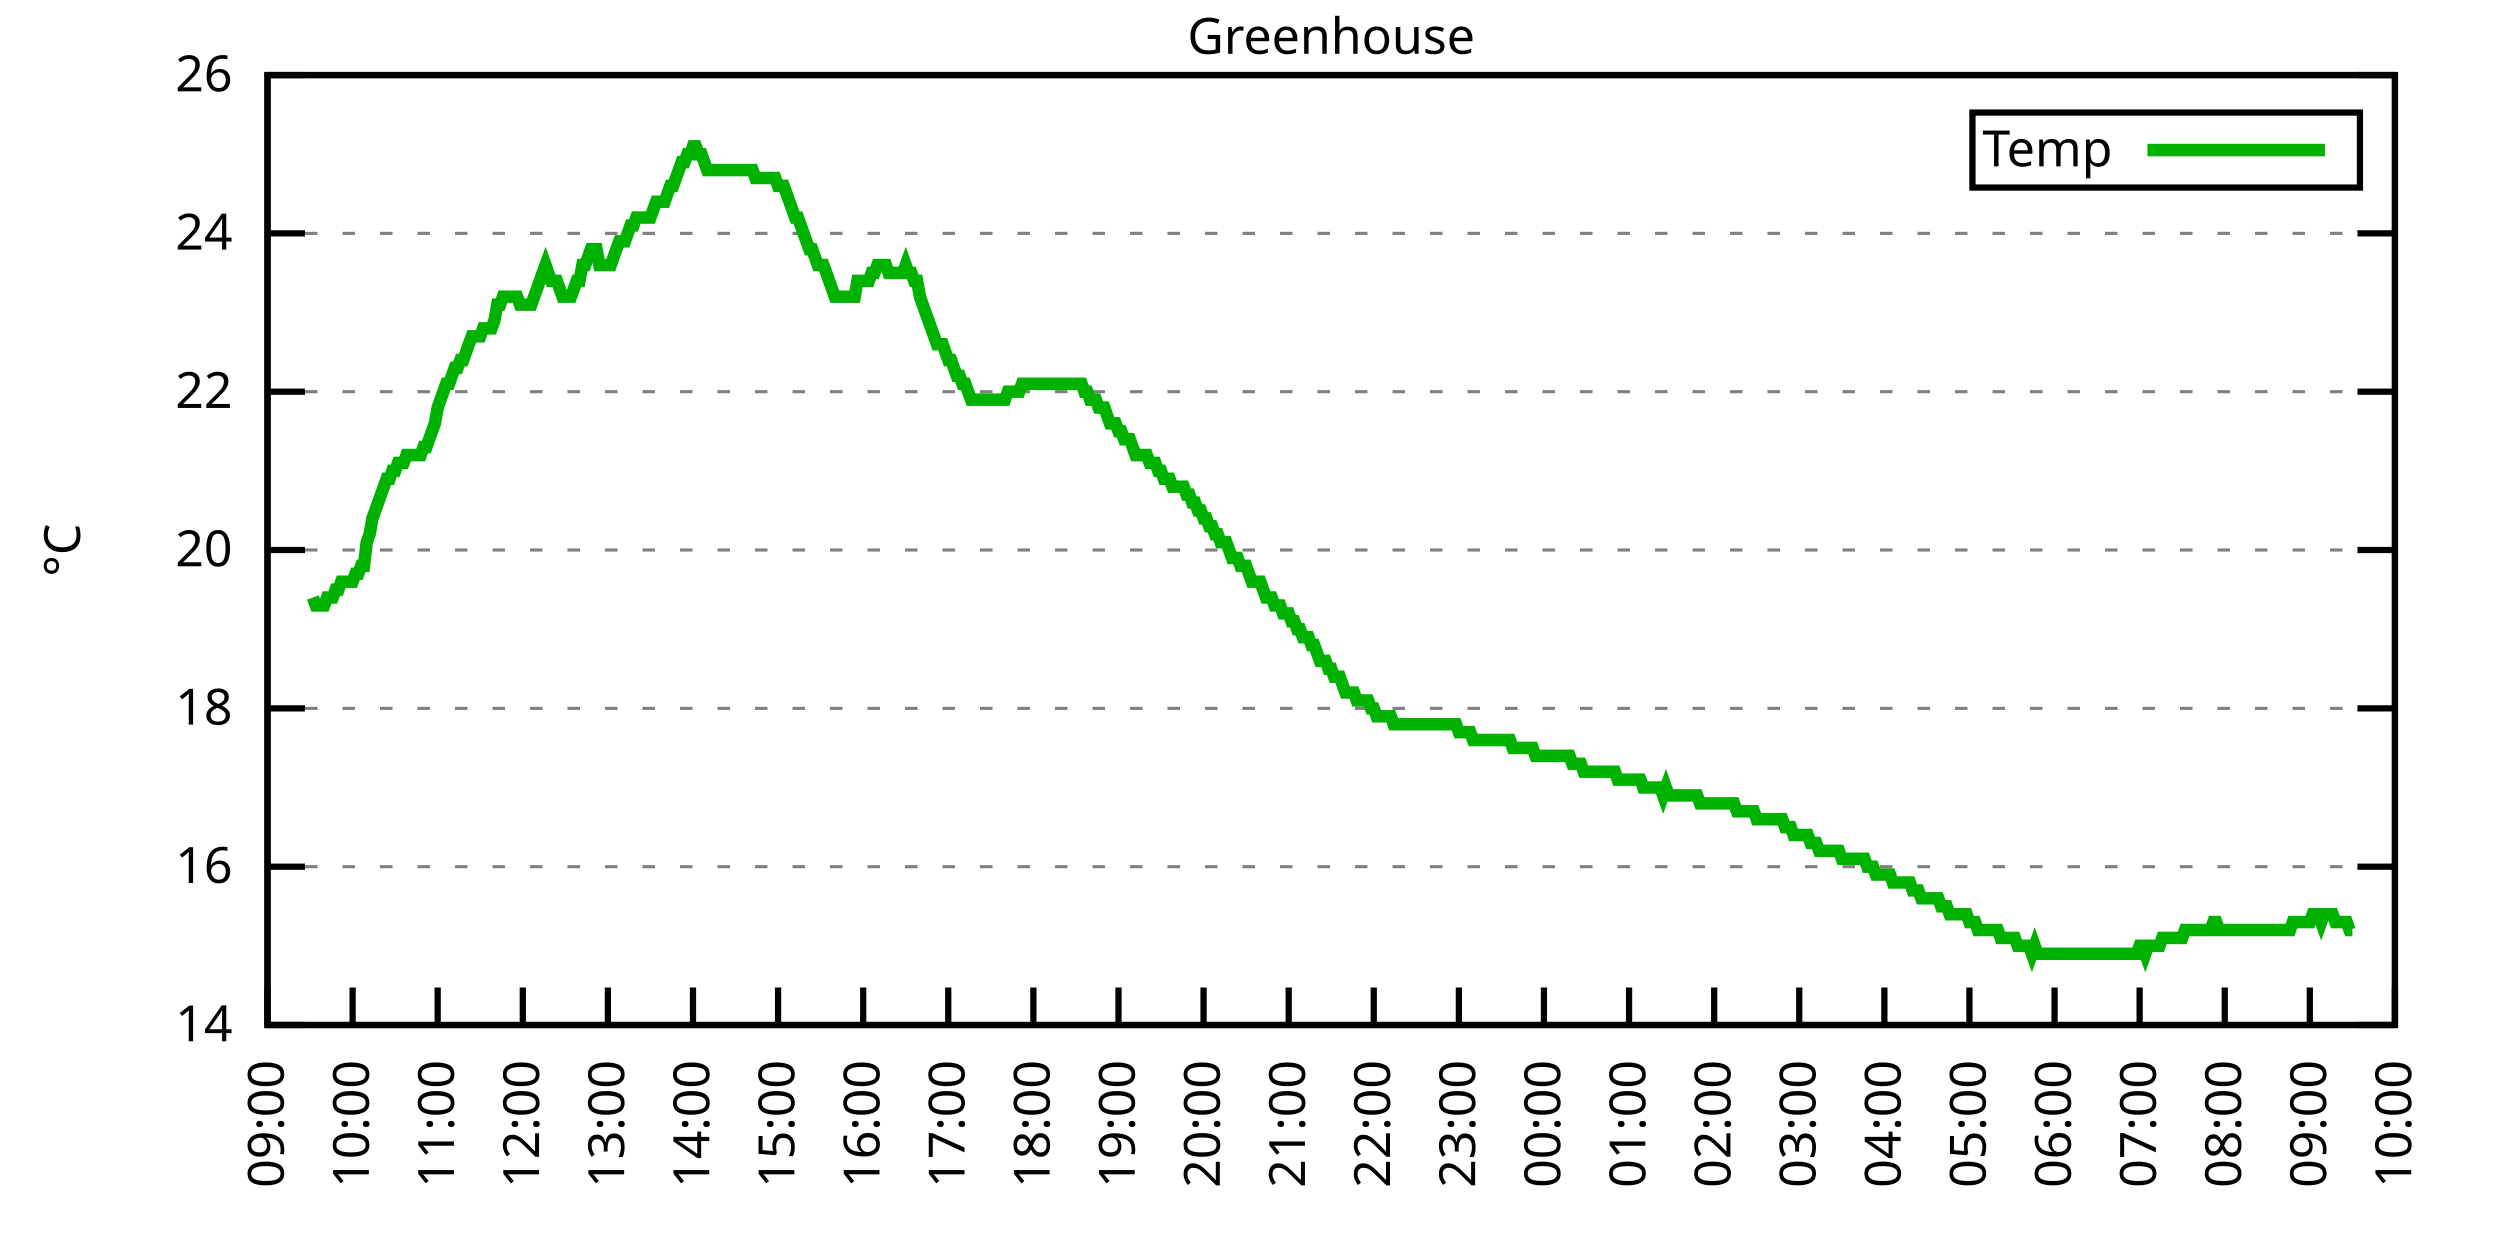
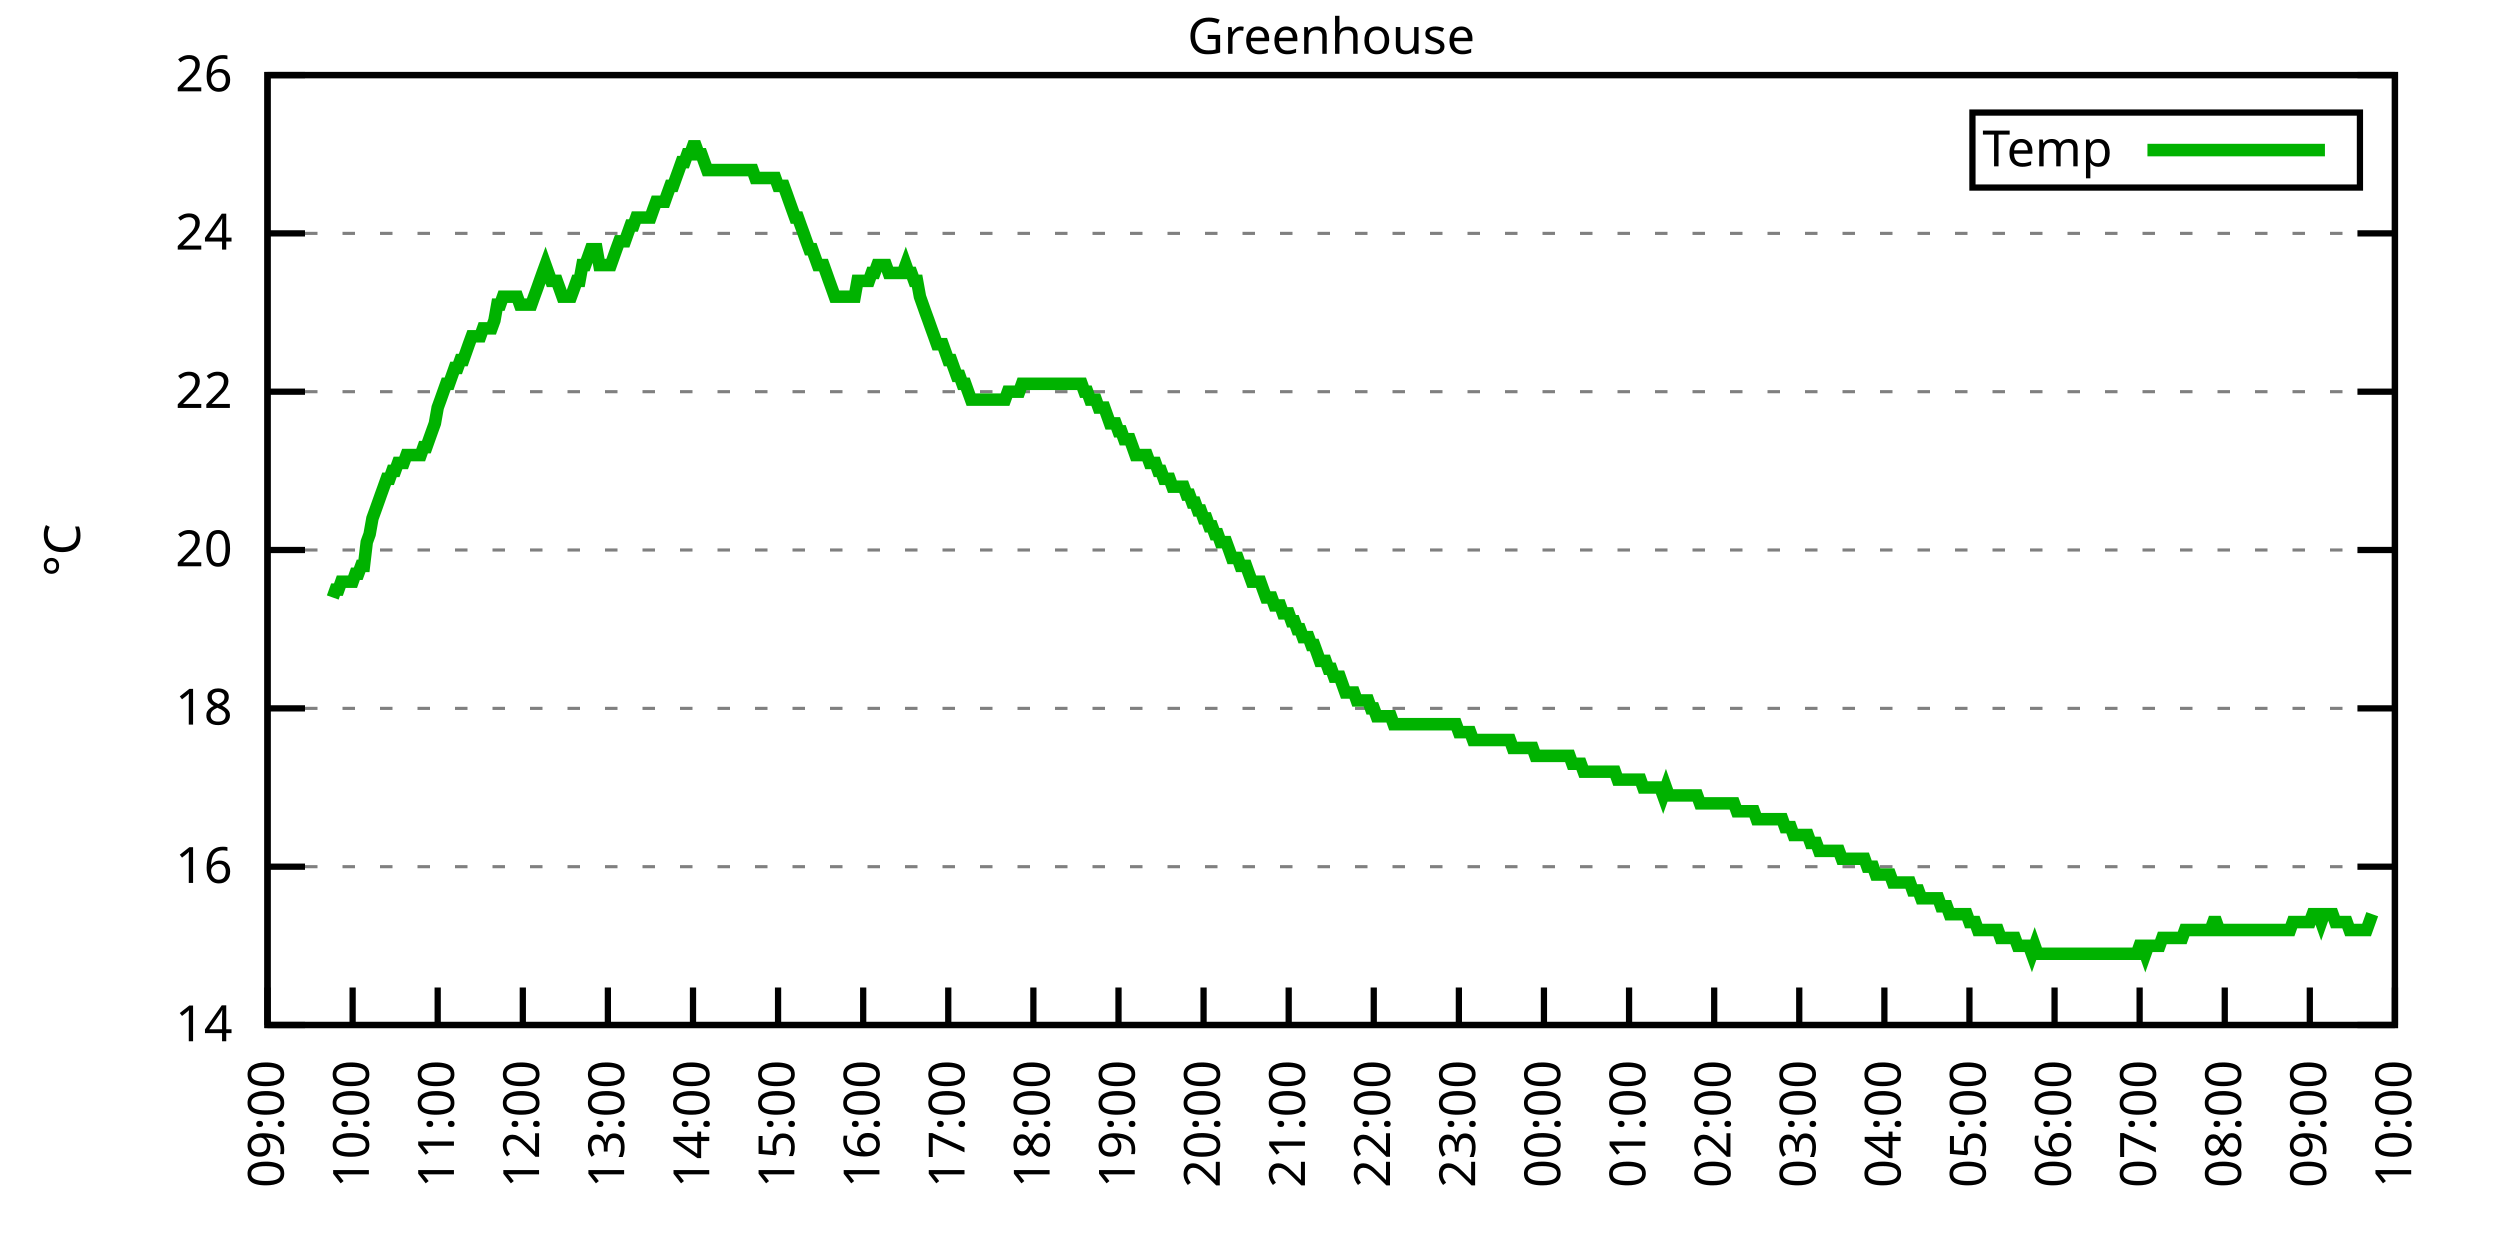
<svg xmlns="http://www.w3.org/2000/svg" xmlns:xlink="http://www.w3.org/1999/xlink" width="400" height="200" viewBox="0 0 400 200">
  <g id="gnuplot_canvas">
    <rect x="0" y="0" width="400" height="200" fill="none" />
    <defs>
      <circle id="gpDot" r="0.5" stroke-width="0.5" stroke="currentColor" />
      <path id="gpPt0" stroke-width="0.333" stroke="currentColor" d="M-1,0 h2 M0,-1 v2" />
      <path id="gpPt1" stroke-width="0.333" stroke="currentColor" d="M-1,-1 L1,1 M1,-1 L-1,1" />
      <path id="gpPt2" stroke-width="0.333" stroke="currentColor" d="M-1,0 L1,0 M0,-1 L0,1 M-1,-1 L1,1 M-1,1 L1,-1" />
      <rect id="gpPt3" stroke-width="0.333" stroke="currentColor" x="-1" y="-1" width="2" height="2" />
      <rect id="gpPt4" stroke-width="0.333" stroke="currentColor" fill="currentColor" x="-1" y="-1" width="2" height="2" />
      <circle id="gpPt5" stroke-width="0.333" stroke="currentColor" cx="0" cy="0" r="1" />
      <use xlink:href="#gpPt5" id="gpPt6" fill="currentColor" stroke="none" />
      <path id="gpPt7" stroke-width="0.333" stroke="currentColor" d="M0,-1.33 L-1.33,0.67 L1.33,0.67 z" />
      <use xlink:href="#gpPt7" id="gpPt8" fill="currentColor" stroke="none" />
      <use xlink:href="#gpPt7" id="gpPt9" stroke="currentColor" transform="rotate(180)" />
      <use xlink:href="#gpPt9" id="gpPt10" fill="currentColor" stroke="none" />
      <use xlink:href="#gpPt3" id="gpPt11" stroke="currentColor" transform="rotate(45)" />
      <use xlink:href="#gpPt11" id="gpPt12" fill="currentColor" stroke="none" />
      <path id="gpPt13" stroke-width="0.333" stroke="currentColor" d="M0,1.330 L1.265,0.411 L0.782,-1.067 L-0.782,-1.076 L-1.265,0.411 z" />
      <use xlink:href="#gpPt13" id="gpPt14" fill="currentColor" stroke="none" />
      <filter id="textbox" filterUnits="objectBoundingBox" x="0" y="0" height="1" width="1">
        <feFlood flood-color="white" flood-opacity="1" result="bgnd" />
        <feComposite in="SourceGraphic" in2="bgnd" operator="atop" />
      </filter>
      <filter id="greybox" filterUnits="objectBoundingBox" x="0" y="0" height="1" width="1">
        <feFlood flood-color="lightgrey" flood-opacity="1" result="grey" />
        <feComposite in="SourceGraphic" in2="grey" operator="atop" />
      </filter>
    </defs>
    <g fill="none" color="white" stroke="currentColor" stroke-width="1.00" stroke-linecap="butt" stroke-linejoin="miter">
</g>
    <g fill="none" color="black" stroke="currentColor" stroke-width="1.00" stroke-linecap="butt" stroke-linejoin="miter">
      <g stroke="none" shape-rendering="crispEdges">
        <polygon fill="rgb(255, 255, 255)" points="42.80,164.00 383.18,164.00 383.18,12.02 42.80,12.02 " />
      </g>
    </g>
    <g fill="none" color="black" stroke="currentColor" stroke-width="1.00" stroke-linecap="butt" stroke-linejoin="miter">
</g>
    <g fill="none" color="black" stroke="black" stroke-width="0.50" stroke-linecap="butt" stroke-linejoin="miter">
</g>
    <g fill="none" color="gray" stroke="currentColor" stroke-width="0.50" stroke-linecap="butt" stroke-linejoin="miter">
      <path stroke="gray" stroke-dasharray="2,4" class="gridline" d="M42.80,164.00 L383.19,164.00  " />
    </g>
    <g fill="none" color="gray" stroke="gray" stroke-width="1.00" stroke-linecap="butt" stroke-linejoin="miter">
</g>
    <g fill="none" color="black" stroke="currentColor" stroke-width="1.00" stroke-linecap="butt" stroke-linejoin="miter">
      <path stroke="black" d="M42.80,164.00 L48.80,164.00 M383.19,164.00 L377.19,164.00  " />
      <g transform="translate(37.20,166.60)" stroke="none" fill="black" font-family="Sans" font-size="8.00" text-anchor="end">
        <text>
          <tspan font-family="Sans"> 14</tspan>
        </text>
      </g>
    </g>
    <g fill="none" color="black" stroke="currentColor" stroke-width="1.00" stroke-linecap="butt" stroke-linejoin="miter">
</g>
    <g fill="none" color="black" stroke="black" stroke-width="0.50" stroke-linecap="butt" stroke-linejoin="miter">
</g>
    <g fill="none" color="gray" stroke="currentColor" stroke-width="0.50" stroke-linecap="butt" stroke-linejoin="miter">
      <path stroke="gray" stroke-dasharray="2,4" class="gridline" d="M42.80,138.67 L383.19,138.67  " />
    </g>
    <g fill="none" color="gray" stroke="gray" stroke-width="1.00" stroke-linecap="butt" stroke-linejoin="miter">
</g>
    <g fill="none" color="black" stroke="currentColor" stroke-width="1.00" stroke-linecap="butt" stroke-linejoin="miter">
      <path stroke="black" d="M42.80,138.67 L48.80,138.67 M383.19,138.67 L377.19,138.67  " />
      <g transform="translate(37.20,141.27)" stroke="none" fill="black" font-family="Sans" font-size="8.00" text-anchor="end">
        <text>
          <tspan font-family="Sans"> 16</tspan>
        </text>
      </g>
    </g>
    <g fill="none" color="black" stroke="currentColor" stroke-width="1.00" stroke-linecap="butt" stroke-linejoin="miter">
</g>
    <g fill="none" color="black" stroke="black" stroke-width="0.50" stroke-linecap="butt" stroke-linejoin="miter">
</g>
    <g fill="none" color="gray" stroke="currentColor" stroke-width="0.50" stroke-linecap="butt" stroke-linejoin="miter">
      <path stroke="gray" stroke-dasharray="2,4" class="gridline" d="M42.80,113.34 L383.19,113.34  " />
    </g>
    <g fill="none" color="gray" stroke="gray" stroke-width="1.00" stroke-linecap="butt" stroke-linejoin="miter">
</g>
    <g fill="none" color="black" stroke="currentColor" stroke-width="1.00" stroke-linecap="butt" stroke-linejoin="miter">
      <path stroke="black" d="M42.80,113.34 L48.80,113.34 M383.19,113.34 L377.19,113.34  " />
      <g transform="translate(37.20,115.94)" stroke="none" fill="black" font-family="Sans" font-size="8.00" text-anchor="end">
        <text>
          <tspan font-family="Sans"> 18</tspan>
        </text>
      </g>
    </g>
    <g fill="none" color="black" stroke="currentColor" stroke-width="1.00" stroke-linecap="butt" stroke-linejoin="miter">
</g>
    <g fill="none" color="black" stroke="black" stroke-width="0.50" stroke-linecap="butt" stroke-linejoin="miter">
</g>
    <g fill="none" color="gray" stroke="currentColor" stroke-width="0.50" stroke-linecap="butt" stroke-linejoin="miter">
      <path stroke="gray" stroke-dasharray="2,4" class="gridline" d="M42.80,88.00 L383.19,88.00  " />
    </g>
    <g fill="none" color="gray" stroke="gray" stroke-width="1.00" stroke-linecap="butt" stroke-linejoin="miter">
</g>
    <g fill="none" color="black" stroke="currentColor" stroke-width="1.00" stroke-linecap="butt" stroke-linejoin="miter">
      <path stroke="black" d="M42.80,88.00 L48.80,88.00 M383.19,88.00 L377.19,88.00  " />
      <g transform="translate(37.20,90.60)" stroke="none" fill="black" font-family="Sans" font-size="8.00" text-anchor="end">
        <text>
          <tspan font-family="Sans"> 20</tspan>
        </text>
      </g>
    </g>
    <g fill="none" color="black" stroke="currentColor" stroke-width="1.00" stroke-linecap="butt" stroke-linejoin="miter">
</g>
    <g fill="none" color="black" stroke="black" stroke-width="0.50" stroke-linecap="butt" stroke-linejoin="miter">
</g>
    <g fill="none" color="gray" stroke="currentColor" stroke-width="0.50" stroke-linecap="butt" stroke-linejoin="miter">
      <path stroke="gray" stroke-dasharray="2,4" class="gridline" d="M42.80,62.67 L383.19,62.67  " />
    </g>
    <g fill="none" color="gray" stroke="gray" stroke-width="1.00" stroke-linecap="butt" stroke-linejoin="miter">
</g>
    <g fill="none" color="black" stroke="currentColor" stroke-width="1.00" stroke-linecap="butt" stroke-linejoin="miter">
      <path stroke="black" d="M42.80,62.67 L48.80,62.67 M383.19,62.67 L377.19,62.67  " />
      <g transform="translate(37.20,65.27)" stroke="none" fill="black" font-family="Sans" font-size="8.00" text-anchor="end">
        <text>
          <tspan font-family="Sans"> 22</tspan>
        </text>
      </g>
    </g>
    <g fill="none" color="black" stroke="currentColor" stroke-width="1.00" stroke-linecap="butt" stroke-linejoin="miter">
</g>
    <g fill="none" color="black" stroke="black" stroke-width="0.50" stroke-linecap="butt" stroke-linejoin="miter">
</g>
    <g fill="none" color="gray" stroke="currentColor" stroke-width="0.50" stroke-linecap="butt" stroke-linejoin="miter">
      <path stroke="gray" stroke-dasharray="2,4" class="gridline" d="M42.80,37.34 L383.19,37.34  " />
    </g>
    <g fill="none" color="gray" stroke="gray" stroke-width="1.00" stroke-linecap="butt" stroke-linejoin="miter">
</g>
    <g fill="none" color="black" stroke="currentColor" stroke-width="1.00" stroke-linecap="butt" stroke-linejoin="miter">
      <path stroke="black" d="M42.80,37.34 L48.80,37.34 M383.19,37.34 L377.19,37.34  " />
      <g transform="translate(37.20,39.94)" stroke="none" fill="black" font-family="Sans" font-size="8.00" text-anchor="end">
        <text>
          <tspan font-family="Sans"> 24</tspan>
        </text>
      </g>
    </g>
    <g fill="none" color="black" stroke="currentColor" stroke-width="1.00" stroke-linecap="butt" stroke-linejoin="miter">
</g>
    <g fill="none" color="black" stroke="black" stroke-width="0.50" stroke-linecap="butt" stroke-linejoin="miter">
</g>
    <g fill="none" color="gray" stroke="currentColor" stroke-width="0.50" stroke-linecap="butt" stroke-linejoin="miter">
      <path stroke="gray" stroke-dasharray="2,4" class="gridline" d="M42.80,12.01 L383.19,12.01  " />
    </g>
    <g fill="none" color="gray" stroke="gray" stroke-width="1.00" stroke-linecap="butt" stroke-linejoin="miter">
</g>
    <g fill="none" color="black" stroke="currentColor" stroke-width="1.00" stroke-linecap="butt" stroke-linejoin="miter">
      <path stroke="black" d="M42.80,12.01 L48.80,12.01 M383.19,12.01 L377.19,12.01  " />
      <g transform="translate(37.20,14.61)" stroke="none" fill="black" font-family="Sans" font-size="8.00" text-anchor="end">
        <text>
          <tspan font-family="Sans"> 26</tspan>
        </text>
      </g>
    </g>
    <g fill="none" color="black" stroke="currentColor" stroke-width="1.00" stroke-linecap="butt" stroke-linejoin="miter">
      <path stroke="black" d="M42.80,164.00 L42.80,158.00  " />
      <g transform="translate(45.40,169.60) rotate(270.00)" stroke="none" fill="black" font-family="Sans" font-size="8.00" text-anchor="end">
        <text>
          <tspan font-family="Sans">09:00</tspan>
        </text>
      </g>
    </g>
    <g fill="none" color="black" stroke="currentColor" stroke-width="1.00" stroke-linecap="butt" stroke-linejoin="miter">
      <path stroke="black" d="M56.42,164.00 L56.42,158.00  " />
      <g transform="translate(59.02,169.60) rotate(270.00)" stroke="none" fill="black" font-family="Sans" font-size="8.00" text-anchor="end">
        <text>
          <tspan font-family="Sans">10:00</tspan>
        </text>
      </g>
    </g>
    <g fill="none" color="black" stroke="currentColor" stroke-width="1.00" stroke-linecap="butt" stroke-linejoin="miter">
      <path stroke="black" d="M70.03,164.00 L70.03,158.00  " />
      <g transform="translate(72.63,169.60) rotate(270.00)" stroke="none" fill="black" font-family="Sans" font-size="8.00" text-anchor="end">
        <text>
          <tspan font-family="Sans">11:00</tspan>
        </text>
      </g>
    </g>
    <g fill="none" color="black" stroke="currentColor" stroke-width="1.00" stroke-linecap="butt" stroke-linejoin="miter">
      <path stroke="black" d="M83.65,164.00 L83.65,158.00  " />
      <g transform="translate(86.25,169.60) rotate(270.00)" stroke="none" fill="black" font-family="Sans" font-size="8.00" text-anchor="end">
        <text>
          <tspan font-family="Sans">12:00</tspan>
        </text>
      </g>
    </g>
    <g fill="none" color="black" stroke="currentColor" stroke-width="1.00" stroke-linecap="butt" stroke-linejoin="miter">
      <path stroke="black" d="M97.26,164.00 L97.26,158.00  " />
      <g transform="translate(99.86,169.60) rotate(270.00)" stroke="none" fill="black" font-family="Sans" font-size="8.00" text-anchor="end">
        <text>
          <tspan font-family="Sans">13:00</tspan>
        </text>
      </g>
    </g>
    <g fill="none" color="black" stroke="currentColor" stroke-width="1.00" stroke-linecap="butt" stroke-linejoin="miter">
      <path stroke="black" d="M110.88,164.00 L110.88,158.00  " />
      <g transform="translate(113.48,169.60) rotate(270.00)" stroke="none" fill="black" font-family="Sans" font-size="8.00" text-anchor="end">
        <text>
          <tspan font-family="Sans">14:00</tspan>
        </text>
      </g>
    </g>
    <g fill="none" color="black" stroke="currentColor" stroke-width="1.00" stroke-linecap="butt" stroke-linejoin="miter">
      <path stroke="black" d="M124.49,164.00 L124.49,158.00  " />
      <g transform="translate(127.09,169.60) rotate(270.00)" stroke="none" fill="black" font-family="Sans" font-size="8.00" text-anchor="end">
        <text>
          <tspan font-family="Sans">15:00</tspan>
        </text>
      </g>
    </g>
    <g fill="none" color="black" stroke="currentColor" stroke-width="1.00" stroke-linecap="butt" stroke-linejoin="miter">
      <path stroke="black" d="M138.11,164.00 L138.11,158.00  " />
      <g transform="translate(140.71,169.60) rotate(270.00)" stroke="none" fill="black" font-family="Sans" font-size="8.00" text-anchor="end">
        <text>
          <tspan font-family="Sans">16:00</tspan>
        </text>
      </g>
    </g>
    <g fill="none" color="black" stroke="currentColor" stroke-width="1.00" stroke-linecap="butt" stroke-linejoin="miter">
      <path stroke="black" d="M151.72,164.00 L151.72,158.00  " />
      <g transform="translate(154.32,169.60) rotate(270.00)" stroke="none" fill="black" font-family="Sans" font-size="8.00" text-anchor="end">
        <text>
          <tspan font-family="Sans">17:00</tspan>
        </text>
      </g>
    </g>
    <g fill="none" color="black" stroke="currentColor" stroke-width="1.00" stroke-linecap="butt" stroke-linejoin="miter">
      <path stroke="black" d="M165.34,164.00 L165.34,158.00  " />
      <g transform="translate(167.94,169.60) rotate(270.00)" stroke="none" fill="black" font-family="Sans" font-size="8.00" text-anchor="end">
        <text>
          <tspan font-family="Sans">18:00</tspan>
        </text>
      </g>
    </g>
    <g fill="none" color="black" stroke="currentColor" stroke-width="1.00" stroke-linecap="butt" stroke-linejoin="miter">
      <path stroke="black" d="M178.96,164.00 L178.96,158.00  " />
      <g transform="translate(181.56,169.60) rotate(270.00)" stroke="none" fill="black" font-family="Sans" font-size="8.00" text-anchor="end">
        <text>
          <tspan font-family="Sans">19:00</tspan>
        </text>
      </g>
    </g>
    <g fill="none" color="black" stroke="currentColor" stroke-width="1.00" stroke-linecap="butt" stroke-linejoin="miter">
      <path stroke="black" d="M192.57,164.00 L192.57,158.00  " />
      <g transform="translate(195.17,169.60) rotate(270.00)" stroke="none" fill="black" font-family="Sans" font-size="8.00" text-anchor="end">
        <text>
          <tspan font-family="Sans">20:00</tspan>
        </text>
      </g>
    </g>
    <g fill="none" color="black" stroke="currentColor" stroke-width="1.00" stroke-linecap="butt" stroke-linejoin="miter">
      <path stroke="black" d="M206.19,164.00 L206.19,158.00  " />
      <g transform="translate(208.79,169.60) rotate(270.00)" stroke="none" fill="black" font-family="Sans" font-size="8.00" text-anchor="end">
        <text>
          <tspan font-family="Sans">21:00</tspan>
        </text>
      </g>
    </g>
    <g fill="none" color="black" stroke="currentColor" stroke-width="1.00" stroke-linecap="butt" stroke-linejoin="miter">
      <path stroke="black" d="M219.80,164.00 L219.80,158.00  " />
      <g transform="translate(222.40,169.60) rotate(270.00)" stroke="none" fill="black" font-family="Sans" font-size="8.00" text-anchor="end">
        <text>
          <tspan font-family="Sans">22:00</tspan>
        </text>
      </g>
    </g>
    <g fill="none" color="black" stroke="currentColor" stroke-width="1.00" stroke-linecap="butt" stroke-linejoin="miter">
      <path stroke="black" d="M233.42,164.00 L233.42,158.00  " />
      <g transform="translate(236.02,169.60) rotate(270.00)" stroke="none" fill="black" font-family="Sans" font-size="8.00" text-anchor="end">
        <text>
          <tspan font-family="Sans">23:00</tspan>
        </text>
      </g>
    </g>
    <g fill="none" color="black" stroke="currentColor" stroke-width="1.00" stroke-linecap="butt" stroke-linejoin="miter">
      <path stroke="black" d="M247.03,164.00 L247.03,158.00  " />
      <g transform="translate(249.63,169.60) rotate(270.00)" stroke="none" fill="black" font-family="Sans" font-size="8.00" text-anchor="end">
        <text>
          <tspan font-family="Sans">00:00</tspan>
        </text>
      </g>
    </g>
    <g fill="none" color="black" stroke="currentColor" stroke-width="1.00" stroke-linecap="butt" stroke-linejoin="miter">
      <path stroke="black" d="M260.65,164.00 L260.65,158.00  " />
      <g transform="translate(263.25,169.60) rotate(270.00)" stroke="none" fill="black" font-family="Sans" font-size="8.00" text-anchor="end">
        <text>
          <tspan font-family="Sans">01:00</tspan>
        </text>
      </g>
    </g>
    <g fill="none" color="black" stroke="currentColor" stroke-width="1.00" stroke-linecap="butt" stroke-linejoin="miter">
      <path stroke="black" d="M274.27,164.00 L274.27,158.00  " />
      <g transform="translate(276.87,169.60) rotate(270.00)" stroke="none" fill="black" font-family="Sans" font-size="8.00" text-anchor="end">
        <text>
          <tspan font-family="Sans">02:00</tspan>
        </text>
      </g>
    </g>
    <g fill="none" color="black" stroke="currentColor" stroke-width="1.00" stroke-linecap="butt" stroke-linejoin="miter">
      <path stroke="black" d="M287.88,164.00 L287.88,158.00  " />
      <g transform="translate(290.48,169.60) rotate(270.00)" stroke="none" fill="black" font-family="Sans" font-size="8.00" text-anchor="end">
        <text>
          <tspan font-family="Sans">03:00</tspan>
        </text>
      </g>
    </g>
    <g fill="none" color="black" stroke="currentColor" stroke-width="1.00" stroke-linecap="butt" stroke-linejoin="miter">
      <path stroke="black" d="M301.50,164.00 L301.50,158.00  " />
      <g transform="translate(304.10,169.60) rotate(270.00)" stroke="none" fill="black" font-family="Sans" font-size="8.00" text-anchor="end">
        <text>
          <tspan font-family="Sans">04:00</tspan>
        </text>
      </g>
    </g>
    <g fill="none" color="black" stroke="currentColor" stroke-width="1.00" stroke-linecap="butt" stroke-linejoin="miter">
      <path stroke="black" d="M315.11,164.00 L315.11,158.00  " />
      <g transform="translate(317.71,169.60) rotate(270.00)" stroke="none" fill="black" font-family="Sans" font-size="8.00" text-anchor="end">
        <text>
          <tspan font-family="Sans">05:00</tspan>
        </text>
      </g>
    </g>
    <g fill="none" color="black" stroke="currentColor" stroke-width="1.00" stroke-linecap="butt" stroke-linejoin="miter">
      <path stroke="black" d="M328.73,164.00 L328.73,158.00  " />
      <g transform="translate(331.33,169.60) rotate(270.00)" stroke="none" fill="black" font-family="Sans" font-size="8.00" text-anchor="end">
        <text>
          <tspan font-family="Sans">06:00</tspan>
        </text>
      </g>
    </g>
    <g fill="none" color="black" stroke="currentColor" stroke-width="1.00" stroke-linecap="butt" stroke-linejoin="miter">
      <path stroke="black" d="M342.34,164.00 L342.34,158.00  " />
      <g transform="translate(344.94,169.60) rotate(270.00)" stroke="none" fill="black" font-family="Sans" font-size="8.00" text-anchor="end">
        <text>
          <tspan font-family="Sans">07:00</tspan>
        </text>
      </g>
    </g>
    <g fill="none" color="black" stroke="currentColor" stroke-width="1.00" stroke-linecap="butt" stroke-linejoin="miter">
      <path stroke="black" d="M355.96,164.00 L355.96,158.00  " />
      <g transform="translate(358.56,169.60) rotate(270.00)" stroke="none" fill="black" font-family="Sans" font-size="8.00" text-anchor="end">
        <text>
          <tspan font-family="Sans">08:00</tspan>
        </text>
      </g>
    </g>
    <g fill="none" color="black" stroke="currentColor" stroke-width="1.00" stroke-linecap="butt" stroke-linejoin="miter">
      <path stroke="black" d="M369.57,164.00 L369.57,158.00  " />
      <g transform="translate(372.17,169.60) rotate(270.00)" stroke="none" fill="black" font-family="Sans" font-size="8.00" text-anchor="end">
        <text>
          <tspan font-family="Sans">09:00</tspan>
        </text>
      </g>
    </g>
    <g fill="none" color="black" stroke="currentColor" stroke-width="1.00" stroke-linecap="butt" stroke-linejoin="miter">
      <path stroke="black" d="M383.19,164.00 L383.19,158.00  " />
      <g transform="translate(385.79,169.60) rotate(270.00)" stroke="none" fill="black" font-family="Sans" font-size="8.00" text-anchor="end">
        <text>
          <tspan font-family="Sans">10:00</tspan>
        </text>
      </g>
    </g>
    <g fill="none" color="black" stroke="currentColor" stroke-width="1.00" stroke-linecap="butt" stroke-linejoin="miter">
</g>
    <g fill="none" color="black" stroke="currentColor" stroke-width="1.00" stroke-linecap="butt" stroke-linejoin="miter">
      <path stroke="black" d="M42.80,12.01 L42.80,164.00 L383.19,164.00 L383.19,12.01 L42.80,12.01 Z  " />
    </g>
    <g fill="none" color="black" stroke="currentColor" stroke-width="1.00" stroke-linecap="butt" stroke-linejoin="miter">
</g>
    <g fill="none" color="black" stroke="currentColor" stroke-width="1.00" stroke-linecap="butt" stroke-linejoin="miter">
      <path stroke="black" d="M315.59,30.01 L315.59,18.01 L377.59,18.01 L377.59,30.01 L315.59,30.01 Z  " />
    </g>
    <g id="Greenhouse_plot_1">
      <g fill="none" color="white" stroke="black" stroke-width="2.00" stroke-linecap="butt" stroke-linejoin="miter">
</g>
      <g fill="none" color="black" stroke="currentColor" stroke-width="2.00" stroke-linecap="butt" stroke-linejoin="miter">
        <g transform="translate(337.99,26.61)" stroke="none" fill="black" font-family="Sans" font-size="8.00" text-anchor="end">
          <text>
            <tspan font-family="Sans">Temp</tspan>
          </text>
        </g>
      </g>
      <g fill="none" color="black" stroke="currentColor" stroke-width="2.00" stroke-linecap="butt" stroke-linejoin="miter">
-         <path stroke="rgb(  0, 178,   0)" d="M343.59,24.01 L371.99,24.01 M50.06,95.60 L50.52,96.87 L50.97,96.87 L51.42,96.87 L51.88,96.87 L52.33,95.60   L52.78,95.60 L53.24,95.60 L53.69,94.34 L54.15,94.34 L54.60,93.07 L55.05,93.07 L55.51,93.07 L55.96,93.07   L56.42,93.07 L56.87,91.80 L57.32,91.80 L57.78,90.54 L58.23,90.54 L58.68,86.74 L59.14,85.47 L59.59,82.94   L60.05,81.67 L60.50,80.41 L60.95,79.14 L61.41,77.87 L61.86,76.61 L62.32,76.61 L62.77,75.34 L63.22,75.34   L63.68,74.07 L64.13,74.07 L64.58,74.07 L65.04,72.81 L65.49,72.81 L65.95,72.81 L66.40,72.81 L66.85,72.81   L67.31,72.81 L67.76,71.54 L68.22,71.54 L68.67,70.27 L69.12,69.01 L69.58,67.74 L70.03,65.21 L70.49,63.94   L70.94,62.67 L71.39,61.41 L71.85,61.41 L72.30,60.14 L72.75,58.87 L73.21,58.87 L73.66,57.61 L74.12,57.61   L74.57,56.34 L75.02,55.07 L75.48,53.81 L75.93,53.81 L76.39,53.81 L76.84,53.81 L77.29,52.54 L77.75,52.54   L78.20,52.54 L78.65,52.54 L79.11,51.27 L79.56,48.74 L80.02,48.74 L80.47,47.47 L80.92,47.47 L81.38,47.47   L81.83,47.47 L82.29,47.47 L82.74,47.47 L83.19,48.74 L83.65,48.74 L84.10,48.74 L84.55,48.74 L85.01,48.74   L85.46,47.47 L85.92,46.21 L86.37,44.94 L86.82,43.67 L87.28,42.41 L87.73,43.67 L88.19,44.94 L88.64,44.94   L89.09,44.94 L89.55,46.21 L90.00,47.47 L90.45,47.47 L90.91,47.47 L91.36,47.47 L91.82,46.21 L92.27,44.94   L92.72,44.94 L93.18,42.41 L93.63,42.41 L94.09,41.14 L94.54,39.87 L94.99,39.87 L95.45,39.87 L95.90,42.41   L96.35,42.41 L96.81,42.41 L97.26,42.41 L97.72,42.41 L98.17,41.14 L98.62,39.87 L99.08,38.61 L99.53,38.61   L99.99,38.61 L100.44,37.34 L100.89,36.08 L101.35,36.08 L101.80,34.81 L102.25,34.81 L102.71,34.81 L103.16,34.81   L103.62,34.81 L104.07,34.81 L104.52,33.54 L104.98,32.28 L105.43,32.28 L105.89,32.28 L106.34,32.28 L106.79,31.01   L107.25,29.74 L107.70,29.74 L108.15,28.48 L108.61,27.21 L109.06,25.94 L109.52,25.94 L109.97,24.68 L110.42,24.68   L110.88,23.41 L111.33,23.41 L111.79,24.68 L112.24,24.68 L112.69,25.94 L113.15,27.21 L113.60,27.21 L114.05,27.21   L114.51,27.21 L114.96,27.21 L115.42,27.21 L115.87,27.21 L116.32,27.21 L116.78,27.21 L117.23,27.21 L117.69,27.21   L118.14,27.21 L118.59,27.21 L119.05,27.21 L119.50,27.21 L119.96,27.21 L120.41,27.21 L120.86,28.48 L121.32,28.48   L121.77,28.48 L122.22,28.48 L122.68,28.48 L123.13,28.48 L123.59,28.48 L124.04,28.48 L124.49,29.74 L124.95,29.74   L125.40,29.74 L125.86,31.01 L126.31,32.28 L126.76,33.54 L127.22,34.81 L127.67,34.81 L128.12,36.08 L128.58,37.34   L129.03,38.61 L129.49,39.87 L129.94,39.87 L130.39,41.14 L130.85,42.41 L131.30,42.41 L131.76,42.41 L132.21,43.67   L132.66,44.94 L133.12,46.21 L133.57,47.47 L134.02,47.47 L134.48,47.47 L134.93,47.47 L135.39,47.47 L135.84,47.47   L136.29,47.47 L136.75,47.47 L137.20,44.94 L137.66,44.94 L138.11,44.94 L138.56,44.94 L139.02,44.94 L139.47,43.67   L139.92,43.67 L140.38,42.41 L140.83,42.41 L141.29,42.41 L141.74,42.41 L142.19,43.67 L142.65,43.67 L143.10,43.67   L143.56,43.67 L144.01,43.67 L144.46,43.67 L144.92,42.41 L145.37,43.67 L145.82,43.67 L146.28,44.94 L146.73,44.94   L147.19,47.47 L147.64,48.74 L148.09,50.01 L148.55,51.27 L149.00,52.54 L149.46,53.81 L149.91,55.07 L150.36,55.07   L150.82,55.07 L151.27,56.34 L151.72,57.61 L152.18,57.61 L152.63,58.87 L153.09,60.14 L153.54,60.14 L153.99,61.41   L154.45,61.41 L154.90,62.67 L155.36,63.94 L155.81,63.94 L156.26,63.94 L156.72,63.94 L157.17,63.94 L157.62,63.94   L158.08,63.94 L158.53,63.94 L158.99,63.94 L159.44,63.94 L159.89,63.94 L160.35,63.94 L160.80,63.94 L161.26,62.67   L161.71,62.67 L162.16,62.67 L162.62,62.67 L163.07,62.67 L163.52,61.41 L163.98,61.41 L164.43,61.41 L164.89,61.41   L165.34,61.41 L165.79,61.41 L166.25,61.41 L166.70,61.41 L167.16,61.41 L167.61,61.41 L168.06,61.41 L168.52,61.41   L168.97,61.41 L169.43,61.41 L169.88,61.41 L170.33,61.41 L170.79,61.41 L171.24,61.41 L171.69,61.41 L172.15,61.41   L172.60,61.41 L173.06,61.41 L173.51,62.67 L173.96,62.67 L174.42,63.94 L174.87,63.94 L175.33,63.94 L175.78,65.21   L176.23,65.21 L176.69,65.21 L177.14,66.47 L177.59,67.74 L178.05,67.74 L178.50,67.74 L178.96,69.01 L179.41,69.01   L179.86,70.27 L180.32,70.27 L180.77,70.27 L181.23,71.54 L181.68,72.81 L181.91,72.81 L182.59,72.81 L183.04,72.81   L183.49,72.81 L183.95,74.07 L184.40,74.07 L184.86,74.07 L185.31,75.34 L185.76,75.34 L186.22,76.61 L186.67,76.61   L187.13,76.61 L187.58,77.87 L188.03,77.87 L188.49,77.87 L188.94,77.87 L189.39,77.87 L189.85,79.14 L190.30,79.14   L190.76,80.41 L191.21,80.41 L191.66,81.67 L192.12,81.67 L192.57,82.94 L193.03,82.94 L193.48,84.21 L193.93,84.21   L194.39,85.47 L194.84,85.47 L195.29,86.74 L195.75,86.74 L196.20,86.74 L196.66,88.00 L197.11,89.27 L197.56,89.27   L198.02,89.27 L198.47,90.54 L198.93,90.54 L199.38,90.54 L199.83,91.80 L200.29,93.07 L200.74,93.07 L201.19,93.07   L201.65,93.07 L202.10,94.34 L202.56,95.60 L203.01,95.60 L203.46,95.60 L203.92,96.87 L204.37,96.87 L204.83,96.87   L205.28,98.14 L205.73,98.14 L206.19,98.14 L206.64,99.40 L207.09,99.40 L207.55,100.67 L208.00,100.67 L208.46,101.94   L208.91,101.94 L209.36,101.94 L209.82,103.20 L210.27,103.20 L210.73,104.47 L211.18,105.74 L211.63,105.74 L212.09,105.74   L212.54,107.00 L213.00,107.00 L213.45,108.27 L213.90,108.27 L214.36,108.27 L214.81,109.54 L215.26,110.80 L215.72,110.80   L216.17,110.80 L216.63,110.80 L217.08,112.07 L217.53,112.07 L217.99,112.07 L218.44,112.07 L218.90,112.07 L219.35,113.34   L219.80,113.34 L220.26,114.60 L220.71,114.60 L221.16,114.60 L221.62,114.60 L222.07,114.60 L222.53,114.60 L222.98,115.87   L223.43,115.87 L223.89,115.87 L224.34,115.87 L224.80,115.87 L225.25,115.87 L225.70,115.87 L226.16,115.87 L226.61,115.87   L227.06,115.87 L227.52,115.87 L227.97,115.87 L228.43,115.87 L228.88,115.87 L229.33,115.87 L229.79,115.87 L230.24,115.87   L230.70,115.87 L231.15,115.87 L231.60,115.87 L232.06,115.87 L232.51,115.87 L232.96,115.87 L233.42,117.14 L233.87,117.14   L234.33,117.14 L234.78,117.14 L235.23,117.14 L235.69,118.40 L236.14,118.40 L236.60,118.40 L237.05,118.40 L237.50,118.40   L237.96,118.40 L238.41,118.40 L238.86,118.40 L239.32,118.40 L239.77,118.40 L240.23,118.40 L240.68,118.40 L241.13,118.40   L241.59,118.40 L242.04,119.67 L242.50,119.67 L242.95,119.67 L243.40,119.67 L243.86,119.67 L244.31,119.67 L244.76,119.67   L245.22,119.67 L245.67,120.94 L246.13,120.94 L246.58,120.94 L247.03,120.94 L247.49,120.94 L247.94,120.94 L248.40,120.94   L248.85,120.94 L249.30,120.94 L249.76,120.94 L250.21,120.94 L250.66,120.94 L251.12,120.94 L251.57,122.20 L252.03,122.20   L252.48,122.20 L252.93,122.20 L253.39,123.47 L253.84,123.47 L254.30,123.47 L254.75,123.47 L255.20,123.47 L255.66,123.47   L256.11,123.47 L256.56,123.47 L257.02,123.47 L257.47,123.47 L257.93,123.47 L258.38,123.47 L258.83,124.74 L259.29,124.74   L259.74,124.74 L260.20,124.74 L260.65,124.74 L261.10,124.74 L261.56,124.74 L262.01,124.74 L262.47,124.74 L262.92,126.00   L263.37,126.00 L263.83,126.00 L264.28,126.00 L264.73,126.00 L265.19,126.00 L265.64,126.00 L266.10,127.27 L266.55,126.00   L267.00,127.27 L267.46,127.27 L267.91,127.27 L268.37,127.27 L268.82,127.27 L269.27,127.27 L269.73,127.27 L270.18,127.27   L270.63,127.27 L271.09,127.27 L271.54,127.27 L272.00,128.54 L272.45,128.54 L272.90,128.54 L273.36,128.54 L273.81,128.54   L274.27,128.54 L274.72,128.54 L275.17,128.54 L275.63,128.54 L276.08,128.54 L276.53,128.54 L276.99,128.54 L277.44,128.54   L277.90,129.80 L278.35,129.80 L278.80,129.80 L279.26,129.80 L279.71,129.80 L280.17,129.80 L280.62,129.80 L281.07,131.07   L281.53,131.07 L281.98,131.07 L282.43,131.07 L282.89,131.07 L283.34,131.07 L283.80,131.07 L284.25,131.07 L284.70,131.07   L285.16,131.07 L285.61,132.34 L286.07,132.34 L286.52,132.34 L286.97,133.60 L287.43,133.60 L287.88,133.60 L288.33,133.60   L288.79,133.60 L289.24,133.60 L289.70,134.87 L290.15,134.87 L290.60,134.87 L291.06,136.14 L291.51,136.14 L291.97,136.14   L292.42,136.14 L292.87,136.14 L293.33,136.14 L293.78,136.14 L294.23,136.14 L294.69,137.40 L295.14,137.40 L295.60,137.40   L296.05,137.40 L296.50,137.40 L296.96,137.40 L297.41,137.40 L297.87,137.40 L298.32,137.40 L298.77,138.67 L299.23,138.67   L299.68,138.67 L300.13,139.93 L300.59,139.93 L301.04,139.93 L301.50,139.93 L301.95,139.93 L302.40,139.93 L302.86,141.20   L303.31,141.20 L303.77,141.20 L304.22,141.20 L304.67,141.20 L305.13,141.20 L305.58,141.20 L306.03,142.47 L306.49,142.47   L306.94,142.47 L307.40,143.73 L307.85,143.73 L308.30,143.73 L308.76,143.73 L309.21,143.73 L309.67,143.73 L310.12,143.73   L310.57,145.00 L311.03,145.00 L311.48,145.00 L311.94,146.27 L312.39,146.27 L312.84,146.27 L313.30,146.27 L313.75,146.27   L314.20,146.27 L314.66,146.27 L315.11,147.53 L315.57,147.53 L316.02,147.53 L316.47,148.80 L316.93,148.80 L317.38,148.80   L317.84,148.80 L318.29,148.80 L318.74,148.80 L319.20,148.80 L319.65,148.80 L320.10,150.07 L320.56,150.07 L321.01,150.07   L321.47,150.07 L321.92,150.07 L322.37,150.07 L322.83,151.33 L323.28,151.33 L323.74,151.33 L324.19,151.33 L324.64,151.33   L325.10,152.60 L325.55,151.33 L326.00,152.60 L326.46,152.60 L326.91,152.60 L327.37,152.60 L327.82,152.60 L328.27,152.60   L328.73,152.60 L329.18,152.60 L329.64,152.60 L330.09,152.60 L330.54,152.60 L331.00,152.60 L331.45,152.60 L331.90,152.60   L332.36,152.60 L332.81,152.60 L333.27,152.60 L333.72,152.60 L334.17,152.60 L334.63,152.60 L335.08,152.60 L335.54,152.60   L335.99,152.60 L336.44,152.60 L336.90,152.60 L337.35,152.60 L337.80,152.60 L338.26,152.60 L338.71,152.60 L339.17,152.60   L339.62,152.60 L340.07,152.60 L340.53,152.60 L340.98,152.60 L341.44,152.60 L341.89,152.60 L342.34,151.33 L342.80,151.33   L343.25,152.60 L343.70,151.33 L344.16,151.33 L344.61,151.33 L345.07,151.33 L345.52,151.33 L345.97,150.07 L346.43,150.07   L346.88,150.07 L347.34,150.07 L347.79,150.07 L348.24,150.07 L348.70,150.07 L349.15,150.07 L349.60,148.80 L350.06,148.80   L350.51,148.80 L350.97,148.80 L351.42,148.80 L351.87,148.80 L352.33,148.80 L352.78,148.80 L353.24,148.80 L353.69,148.80   L354.14,147.53 L354.60,147.53 L355.05,148.80 L355.50,148.80 L355.96,148.80 L356.41,148.80 L356.87,148.80 L357.32,148.80   L357.77,148.80 L358.23,148.80 L358.68,148.80 L359.14,148.80 L359.59,148.80 L360.04,148.80 L360.50,148.80 L360.95,148.80   L361.41,148.80 L361.86,148.80 L362.31,148.80 L362.77,148.80 L363.22,148.80 L363.67,148.80 L364.13,148.80 L364.58,148.80   L365.04,148.80 L365.49,148.80 L365.94,148.80 L366.40,148.80 L366.85,147.53 L367.31,147.53 L367.76,147.53 L368.21,147.53   L368.67,147.53 L369.12,147.53 L369.57,147.53 L370.03,146.27 L370.48,146.27 L370.94,146.27 L371.39,147.53 L371.84,146.27   L372.30,146.27 L372.75,146.27 L373.21,146.27 L373.66,147.53 L374.11,147.53 L374.57,147.53 L375.02,147.53 L375.47,147.53   L375.93,148.80 L376.38,148.80  " />
+         <path stroke="rgb(  0, 178,   0)" d="M343.59,24.01 L371.99,24.01 M53.24,95.60 L53.69,94.34 L54.15,94.34 L54.60,93.07 L55.05,93.07 L55.51,93.07   L55.96,93.07 L56.42,93.07 L56.87,91.80 L57.32,91.80 L57.78,90.54 L58.23,90.54 L58.68,86.74 L59.14,85.47   L59.59,82.94 L60.05,81.67 L60.50,80.41 L60.95,79.14 L61.41,77.87 L61.86,76.61 L62.32,76.61 L62.77,75.34   L63.22,75.34 L63.68,74.07 L64.13,74.07 L64.58,74.07 L65.04,72.81 L65.49,72.81 L65.95,72.81 L66.40,72.81   L66.85,72.81 L67.31,72.81 L67.76,71.54 L68.22,71.54 L68.67,70.27 L69.12,69.01 L69.58,67.74 L70.03,65.21   L70.49,63.94 L70.94,62.67 L71.39,61.41 L71.85,61.41 L72.30,60.14 L72.75,58.87 L73.21,58.87 L73.66,57.61   L74.12,57.61 L74.57,56.34 L75.02,55.07 L75.48,53.81 L75.93,53.81 L76.39,53.81 L76.84,53.81 L77.29,52.54   L77.75,52.54 L78.20,52.54 L78.65,52.54 L79.11,51.27 L79.56,48.74 L80.02,48.74 L80.47,47.47 L80.92,47.47   L81.38,47.47 L81.83,47.47 L82.29,47.47 L82.74,47.47 L83.19,48.74 L83.65,48.74 L84.10,48.74 L84.55,48.74   L85.01,48.74 L85.46,47.47 L85.92,46.21 L86.37,44.94 L86.82,43.67 L87.28,42.41 L87.73,43.67 L88.19,44.94   L88.64,44.94 L89.09,44.94 L89.55,46.21 L90.00,47.47 L90.45,47.47 L90.91,47.47 L91.36,47.47 L91.82,46.21   L92.27,44.94 L92.72,44.94 L93.18,42.41 L93.63,42.41 L94.09,41.14 L94.54,39.87 L94.99,39.87 L95.45,39.87   L95.90,42.41 L96.35,42.41 L96.81,42.41 L97.26,42.41 L97.72,42.41 L98.17,41.14 L98.62,39.87 L99.08,38.61   L99.53,38.61 L99.99,38.61 L100.44,37.34 L100.89,36.08 L101.35,36.08 L101.80,34.81 L102.25,34.81 L102.71,34.81   L103.16,34.81 L103.62,34.81 L104.07,34.81 L104.52,33.54 L104.98,32.28 L105.43,32.28 L105.89,32.28 L106.34,32.28   L106.79,31.01 L107.25,29.74 L107.70,29.74 L108.15,28.48 L108.61,27.21 L109.06,25.94 L109.52,25.94 L109.97,24.68   L110.42,24.68 L110.88,23.41 L111.33,23.41 L111.79,24.68 L112.24,24.68 L112.69,25.94 L113.15,27.21 L113.60,27.21   L114.05,27.21 L114.51,27.21 L114.96,27.21 L115.42,27.21 L115.87,27.21 L116.32,27.21 L116.78,27.21 L117.23,27.21   L117.69,27.21 L118.14,27.21 L118.59,27.21 L119.05,27.21 L119.50,27.21 L119.96,27.21 L120.41,27.21 L120.86,28.48   L121.32,28.48 L121.77,28.48 L122.22,28.48 L122.68,28.48 L123.13,28.48 L123.59,28.48 L124.04,28.48 L124.49,29.74   L124.95,29.74 L125.40,29.74 L125.86,31.01 L126.31,32.28 L126.76,33.54 L127.22,34.81 L127.67,34.81 L128.12,36.08   L128.58,37.34 L129.03,38.61 L129.49,39.87 L129.94,39.87 L130.39,41.14 L130.85,42.41 L131.30,42.41 L131.76,42.41   L132.21,43.67 L132.66,44.94 L133.12,46.21 L133.57,47.47 L134.02,47.47 L134.48,47.47 L134.93,47.47 L135.39,47.47   L135.84,47.47 L136.29,47.47 L136.75,47.47 L137.20,44.94 L137.66,44.94 L138.11,44.94 L138.56,44.94 L139.02,44.94   L139.47,43.67 L139.92,43.67 L140.38,42.41 L140.83,42.41 L141.29,42.41 L141.74,42.41 L142.19,43.67 L142.65,43.67   L143.10,43.67 L143.56,43.67 L144.01,43.67 L144.46,43.67 L144.92,42.41 L145.37,43.67 L145.82,43.67 L146.28,44.94   L146.73,44.94 L147.19,47.47 L147.64,48.74 L148.09,50.01 L148.55,51.27 L149.00,52.54 L149.46,53.81 L149.91,55.07   L150.36,55.07 L150.82,55.07 L151.27,56.34 L151.72,57.61 L152.18,57.61 L152.63,58.87 L153.09,60.14 L153.54,60.14   L153.99,61.41 L154.45,61.41 L154.90,62.67 L155.36,63.94 L155.81,63.94 L156.26,63.94 L156.72,63.94 L157.17,63.94   L157.62,63.94 L158.08,63.94 L158.53,63.94 L158.99,63.94 L159.44,63.94 L159.89,63.94 L160.35,63.94 L160.80,63.94   L161.26,62.67 L161.71,62.67 L162.16,62.67 L162.62,62.67 L163.07,62.67 L163.52,61.41 L163.98,61.41 L164.43,61.41   L164.89,61.41 L165.34,61.41 L165.79,61.41 L166.25,61.41 L166.70,61.41 L167.16,61.41 L167.61,61.41 L168.06,61.41   L168.52,61.41 L168.97,61.41 L169.43,61.41 L169.88,61.41 L170.33,61.41 L170.79,61.41 L171.24,61.41 L171.69,61.41   L172.15,61.41 L172.60,61.41 L173.06,61.41 L173.51,62.67 L173.96,62.67 L174.42,63.94 L174.87,63.94 L175.33,63.94   L175.78,65.21 L176.23,65.21 L176.69,65.21 L177.14,66.47 L177.59,67.74 L178.05,67.74 L178.50,67.74 L178.96,69.01   L179.41,69.01 L179.86,70.27 L180.32,70.27 L180.77,70.27 L181.23,71.54 L181.68,72.81 L181.91,72.81 L182.59,72.81   L183.04,72.81 L183.49,72.81 L183.95,74.07 L184.40,74.07 L184.86,74.07 L185.31,75.34 L185.76,75.34 L186.22,76.61   L186.67,76.61 L187.13,76.61 L187.58,77.87 L188.03,77.87 L188.49,77.87 L188.94,77.87 L189.39,77.87 L189.85,79.14   L190.30,79.14 L190.76,80.41 L191.21,80.41 L191.66,81.67 L192.12,81.67 L192.57,82.94 L193.03,82.94 L193.48,84.21   L193.93,84.21 L194.39,85.47 L194.84,85.47 L195.29,86.74 L195.75,86.74 L196.20,86.74 L196.66,88.00 L197.11,89.27   L197.56,89.27 L198.02,89.27 L198.47,90.54 L198.93,90.54 L199.38,90.54 L199.83,91.80 L200.29,93.07 L200.74,93.07   L201.19,93.07 L201.65,93.07 L202.10,94.34 L202.56,95.60 L203.01,95.60 L203.46,95.60 L203.92,96.87 L204.37,96.87   L204.83,96.87 L205.28,98.14 L205.73,98.14 L206.19,98.14 L206.64,99.40 L207.09,99.40 L207.55,100.67 L208.00,100.67   L208.46,101.94 L208.91,101.94 L209.36,101.94 L209.82,103.20 L210.27,103.20 L210.73,104.47 L211.18,105.74 L211.63,105.74   L212.09,105.74 L212.54,107.00 L213.00,107.00 L213.45,108.27 L213.90,108.27 L214.36,108.27 L214.81,109.54 L215.26,110.80   L215.72,110.80 L216.17,110.80 L216.63,110.80 L217.08,112.07 L217.53,112.07 L217.99,112.07 L218.44,112.07 L218.90,112.07   L219.35,113.34 L219.80,113.34 L220.26,114.60 L220.71,114.60 L221.16,114.60 L221.62,114.60 L222.07,114.60 L222.53,114.60   L222.98,115.87 L223.43,115.87 L223.89,115.87 L224.34,115.87 L224.80,115.87 L225.25,115.87 L225.70,115.87 L226.16,115.87   L226.61,115.87 L227.06,115.87 L227.52,115.87 L227.97,115.87 L228.43,115.87 L228.88,115.87 L229.33,115.87 L229.79,115.87   L230.24,115.87 L230.70,115.87 L231.15,115.87 L231.60,115.87 L232.06,115.87 L232.51,115.87 L232.96,115.87 L233.42,117.14   L233.87,117.14 L234.33,117.14 L234.78,117.14 L235.23,117.14 L235.69,118.40 L236.14,118.40 L236.60,118.40 L237.05,118.40   L237.50,118.40 L237.96,118.40 L238.41,118.40 L238.86,118.40 L239.32,118.40 L239.77,118.40 L240.23,118.40 L240.68,118.40   L241.13,118.40 L241.59,118.40 L242.04,119.67 L242.50,119.67 L242.95,119.67 L243.40,119.67 L243.86,119.67 L244.31,119.67   L244.76,119.67 L245.22,119.67 L245.67,120.94 L246.13,120.94 L246.58,120.94 L247.03,120.94 L247.49,120.94 L247.94,120.94   L248.40,120.94 L248.85,120.94 L249.30,120.94 L249.76,120.94 L250.21,120.94 L250.66,120.94 L251.12,120.94 L251.57,122.20   L252.03,122.20 L252.48,122.20 L252.93,122.20 L253.39,123.47 L253.84,123.47 L254.30,123.47 L254.75,123.47 L255.20,123.47   L255.66,123.47 L256.11,123.47 L256.56,123.47 L257.02,123.47 L257.47,123.47 L257.93,123.47 L258.38,123.47 L258.83,124.74   L259.29,124.74 L259.74,124.74 L260.20,124.74 L260.65,124.74 L261.10,124.74 L261.56,124.74 L262.01,124.74 L262.47,124.74   L262.92,126.00 L263.37,126.00 L263.83,126.00 L264.28,126.00 L264.73,126.00 L265.19,126.00 L265.64,126.00 L266.10,127.27   L266.55,126.00 L267.00,127.27 L267.46,127.27 L267.91,127.27 L268.37,127.27 L268.82,127.27 L269.27,127.27 L269.73,127.27   L270.18,127.27 L270.63,127.27 L271.09,127.27 L271.54,127.27 L272.00,128.54 L272.45,128.54 L272.90,128.54 L273.36,128.54   L273.81,128.54 L274.27,128.54 L274.72,128.54 L275.17,128.54 L275.63,128.54 L276.08,128.54 L276.53,128.54 L276.99,128.54   L277.44,128.54 L277.90,129.80 L278.35,129.80 L278.80,129.80 L279.26,129.80 L279.71,129.80 L280.17,129.80 L280.62,129.80   L281.07,131.07 L281.53,131.07 L281.98,131.07 L282.43,131.07 L282.89,131.07 L283.34,131.07 L283.80,131.07 L284.25,131.07   L284.70,131.07 L285.16,131.07 L285.61,132.34 L286.07,132.34 L286.52,132.34 L286.97,133.60 L287.43,133.60 L287.88,133.60   L288.33,133.60 L288.79,133.60 L289.24,133.60 L289.70,134.87 L290.15,134.87 L290.60,134.87 L291.06,136.14 L291.51,136.14   L291.97,136.14 L292.42,136.14 L292.87,136.14 L293.33,136.14 L293.78,136.14 L294.23,136.14 L294.69,137.40 L295.14,137.40   L295.60,137.40 L296.05,137.40 L296.50,137.40 L296.96,137.40 L297.41,137.40 L297.87,137.40 L298.32,137.40 L298.77,138.67   L299.23,138.67 L299.68,138.67 L300.13,139.93 L300.59,139.93 L301.04,139.93 L301.50,139.93 L301.95,139.93 L302.40,139.93   L302.86,141.20 L303.31,141.20 L303.77,141.20 L304.22,141.20 L304.67,141.20 L305.13,141.20 L305.58,141.20 L306.03,142.47   L306.49,142.47 L306.94,142.47 L307.40,143.73 L307.85,143.73 L308.30,143.73 L308.76,143.73 L309.21,143.73 L309.67,143.73   L310.12,143.73 L310.57,145.00 L311.03,145.00 L311.48,145.00 L311.94,146.27 L312.39,146.27 L312.84,146.27 L313.30,146.27   L313.75,146.27 L314.20,146.27 L314.66,146.27 L315.11,147.53 L315.57,147.53 L316.02,147.53 L316.47,148.80 L316.93,148.80   L317.38,148.80 L317.84,148.80 L318.29,148.80 L318.74,148.80 L319.20,148.80 L319.65,148.80 L320.10,150.07 L320.56,150.07   L321.01,150.07 L321.47,150.07 L321.92,150.07 L322.37,150.07 L322.83,151.33 L323.28,151.33 L323.74,151.33 L324.19,151.33   L324.64,151.33 L325.10,152.60 L325.55,151.33 L326.00,152.60 L326.46,152.60 L326.91,152.60 L327.37,152.60 L327.82,152.60   L328.27,152.60 L328.73,152.60 L329.18,152.60 L329.64,152.60 L330.09,152.60 L330.54,152.60 L331.00,152.60 L331.45,152.60   L331.90,152.60 L332.36,152.60 L332.81,152.60 L333.27,152.60 L333.72,152.60 L334.17,152.60 L334.63,152.60 L335.08,152.60   L335.54,152.60 L335.99,152.60 L336.44,152.60 L336.90,152.60 L337.35,152.60 L337.80,152.60 L338.26,152.60 L338.71,152.60   L339.17,152.60 L339.62,152.60 L340.07,152.60 L340.53,152.60 L340.98,152.60 L341.44,152.60 L341.89,152.60 L342.34,151.33   L342.80,151.33 L343.25,152.60 L343.70,151.33 L344.16,151.33 L344.61,151.33 L345.07,151.33 L345.52,151.33 L345.97,150.07   L346.43,150.07 L346.88,150.07 L347.34,150.07 L347.79,150.07 L348.24,150.07 L348.70,150.07 L349.15,150.07 L349.60,148.80   L350.06,148.80 L350.51,148.80 L350.97,148.80 L351.42,148.80 L351.87,148.80 L352.33,148.80 L352.78,148.80 L353.24,148.80   L353.69,148.80 L354.14,147.53 L354.60,147.53 L355.05,148.80 L355.50,148.80 L355.96,148.80 L356.41,148.80 L356.87,148.80   L357.32,148.80 L357.77,148.80 L358.23,148.80 L358.68,148.80 L359.14,148.80 L359.59,148.80 L360.04,148.80 L360.50,148.80   L360.95,148.80 L361.41,148.80 L361.86,148.80 L362.31,148.80 L362.77,148.80 L363.22,148.80 L363.67,148.80 L364.13,148.80   L364.58,148.80 L365.04,148.80 L365.49,148.80 L365.94,148.80 L366.40,148.80 L366.85,147.53 L367.31,147.53 L367.76,147.53   L368.21,147.53 L368.67,147.53 L369.12,147.53 L369.57,147.53 L370.03,146.27 L370.48,146.27 L370.94,146.27 L371.39,147.53   L371.84,146.27 L372.30,146.27 L372.75,146.27 L373.21,146.27 L373.66,147.53 L374.11,147.53 L374.57,147.53 L375.02,147.53   L375.47,147.53 L375.93,148.80 L376.38,148.80 L376.84,148.80 L377.29,148.80 L377.74,148.80 L378.20,148.80 L378.65,148.80   L379.11,147.53 L379.56,146.27  " />
      </g>
    </g>
    <g fill="none" color="black" stroke="currentColor" stroke-width="2.00" stroke-linecap="butt" stroke-linejoin="miter">
</g>
    <g fill="none" color="black" stroke="black" stroke-width="1.00" stroke-linecap="butt" stroke-linejoin="miter">
</g>
    <g fill="none" color="black" stroke="currentColor" stroke-width="1.00" stroke-linecap="butt" stroke-linejoin="miter">
      <path stroke="black" d="M42.80,12.01 L42.80,164.00 L383.19,164.00 L383.19,12.01 L42.80,12.01 Z  " />
      <g transform="translate(12.80,88.01) rotate(270.00)" stroke="none" fill="black" font-family="Sans" font-size="8.00" text-anchor="middle">
        <text>
          <tspan font-family="Sans">°C</tspan>
        </text>
      </g>
    </g>
    <g fill="none" color="black" stroke="currentColor" stroke-width="1.00" stroke-linecap="butt" stroke-linejoin="miter">
</g>
    <g fill="none" color="black" stroke="currentColor" stroke-width="1.00" stroke-linecap="butt" stroke-linejoin="miter">
      <g transform="translate(212.99,8.61)" stroke="none" fill="black" font-family="Sans" font-size="8.00" text-anchor="middle">
        <text>
          <tspan font-family="Sans">Greenhouse</tspan>
        </text>
      </g>
    </g>
    <g fill="none" color="black" stroke="currentColor" stroke-width="1.00" stroke-linecap="butt" stroke-linejoin="miter">
</g>
  </g>
</svg>
